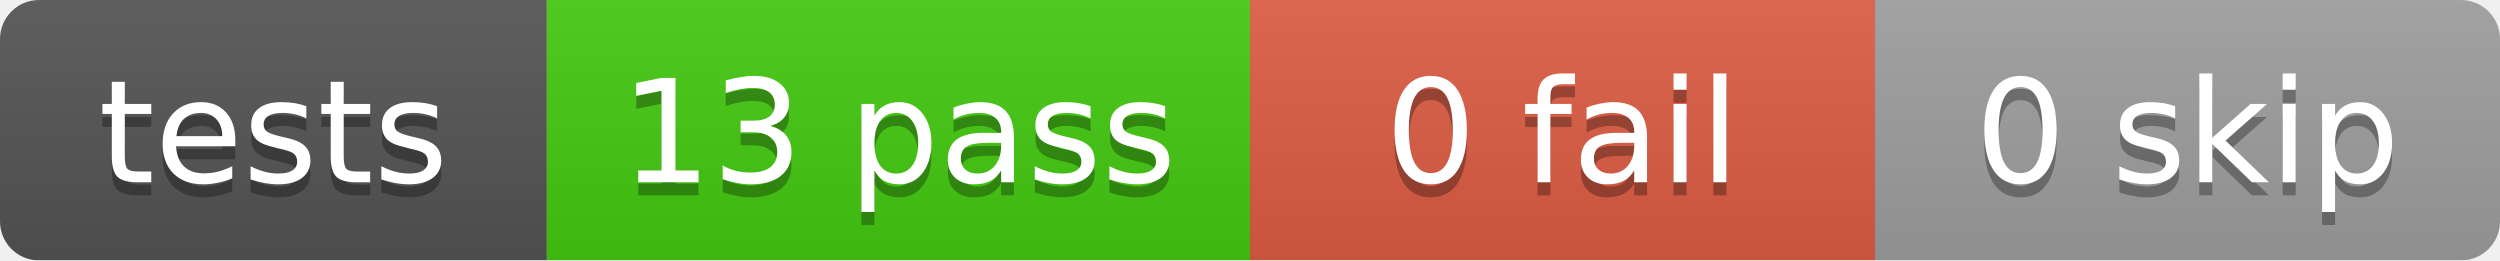
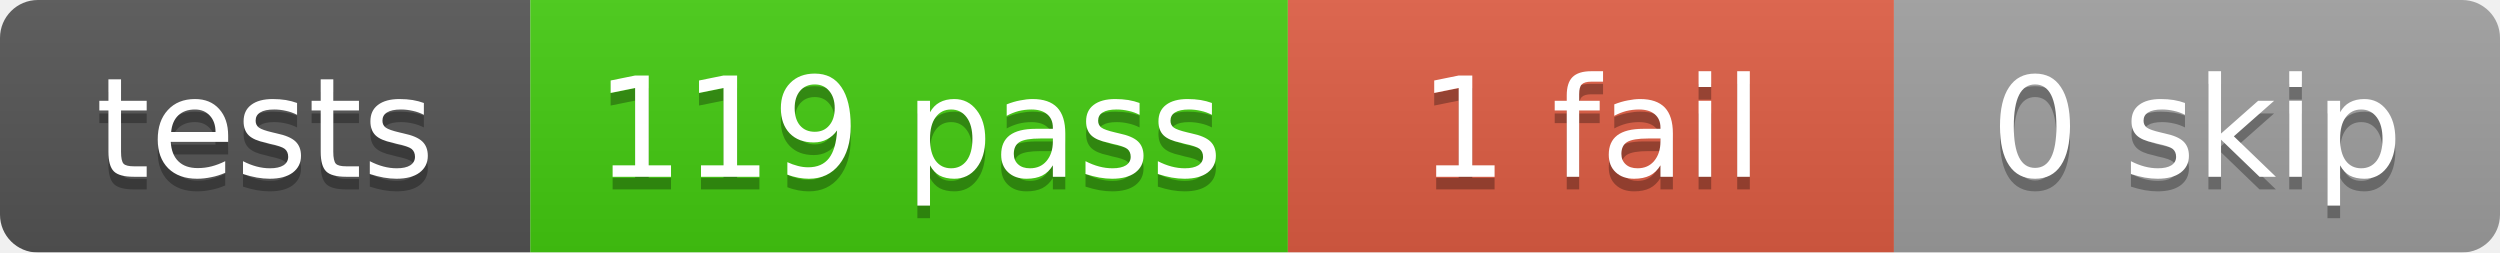
- <svg xmlns="http://www.w3.org/2000/svg" width="192" height="20">
+ <svg xmlns="http://www.w3.org/2000/svg" width="198" height="20">
  <linearGradient id="b" x2="0" y2="100%">
    <stop offset="0" stop-color="#bbb" stop-opacity=".1" />
    <stop offset="1" stop-opacity=".1" />
  </linearGradient>
  <mask id="a">
-     <rect width="192" height="20" rx="3" fill="#fff" />
+     <rect width="198" height="20" rx="3" fill="#fff" />
  </mask>
  <g mask="url(#a)">
    <rect x="0" width="42" height="20" fill="#555" />
-     <rect x="42" width="54" height="20" fill="#4c1" />
-     <rect x="96" width="48" height="20" fill="#e05d44" />
-     <rect x="144" width="48" height="20" fill="#9f9f9f" />
-     <rect width="192" height="20" fill="url(#b)" />
+     <rect x="42" width="60" height="20" fill="#4c1" />
+     <rect x="102" width="48" height="20" fill="#e05d44" />
+     <rect x="150" width="48" height="20" fill="#9f9f9f" />
+     <rect width="198" height="20" fill="url(#b)" />
  </g>
  <g fill="#fff" text-anchor="middle" font-family="DejaVu Sans,Verdana,Geneva,sans-serif" font-size="11">
    <text x="21.0" y="15" fill="#010101" fill-opacity=".3">tests</text>
    <text x="21.0" y="14">tests</text>
-     <text x="69.0" y="15" fill="#010101" fill-opacity=".3">13 pass</text>
-     <text x="69.0" y="14">13 pass</text>
-     <text x="120.0" y="15" fill="#010101" fill-opacity=".3">0 fail</text>
-     <text x="120.0" y="14">0 fail</text>
-     <text x="168.0" y="15" fill="#010101" fill-opacity=".3">0 skip</text>
-     <text x="168.0" y="14">0 skip</text>
+     <text x="72.0" y="15" fill="#010101" fill-opacity=".3">119 pass</text>
+     <text x="72.0" y="14">119 pass</text>
+     <text x="126.0" y="15" fill="#010101" fill-opacity=".3">1 fail</text>
+     <text x="126.0" y="14">1 fail</text>
+     <text x="174.0" y="15" fill="#010101" fill-opacity=".3">0 skip</text>
+     <text x="174.0" y="14">0 skip</text>
  </g>
</svg>
